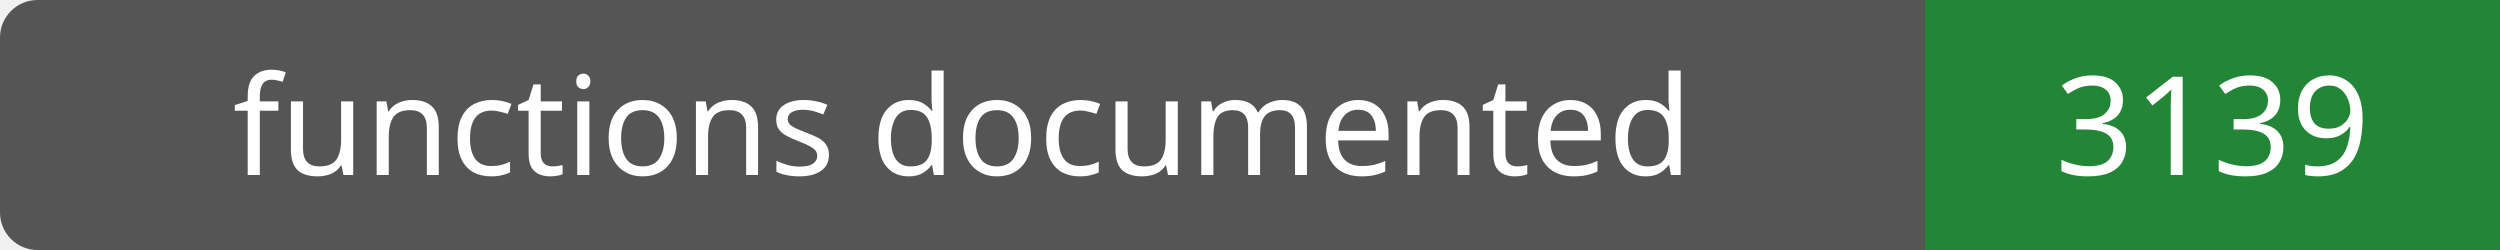
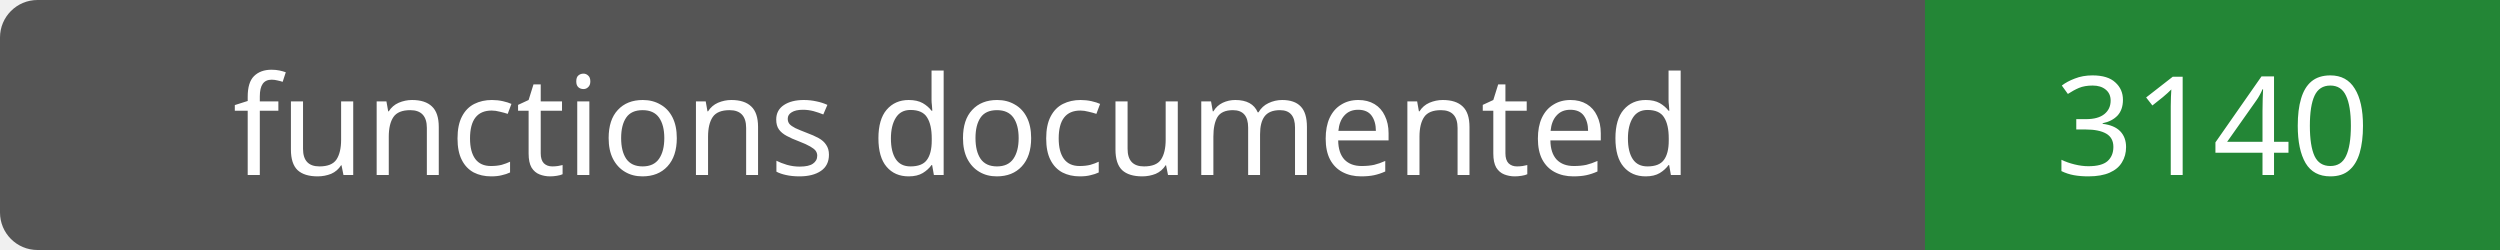
- <svg xmlns="http://www.w3.org/2000/svg" width="200" height="20" role="img" aria-label="functions documented: 3139">
+ <svg xmlns="http://www.w3.org/2000/svg" width="200" height="20" role="img" aria-label="functions documented: 3140">
  <rect width="200" height="20" rx="3" fill="#555" />
  <path fill="#238636" d="M154 0h46v20H154z" />
  <g fill="#fff" text-anchor="middle" font-family="Verdana,sans-serif" font-size="11">
    <text x="77.0" y="14">functions documented</text>
-     <text x="177.0" y="14">3139</text>
+     <text x="177.0" y="14">3140</text>
  </g>
</svg>
